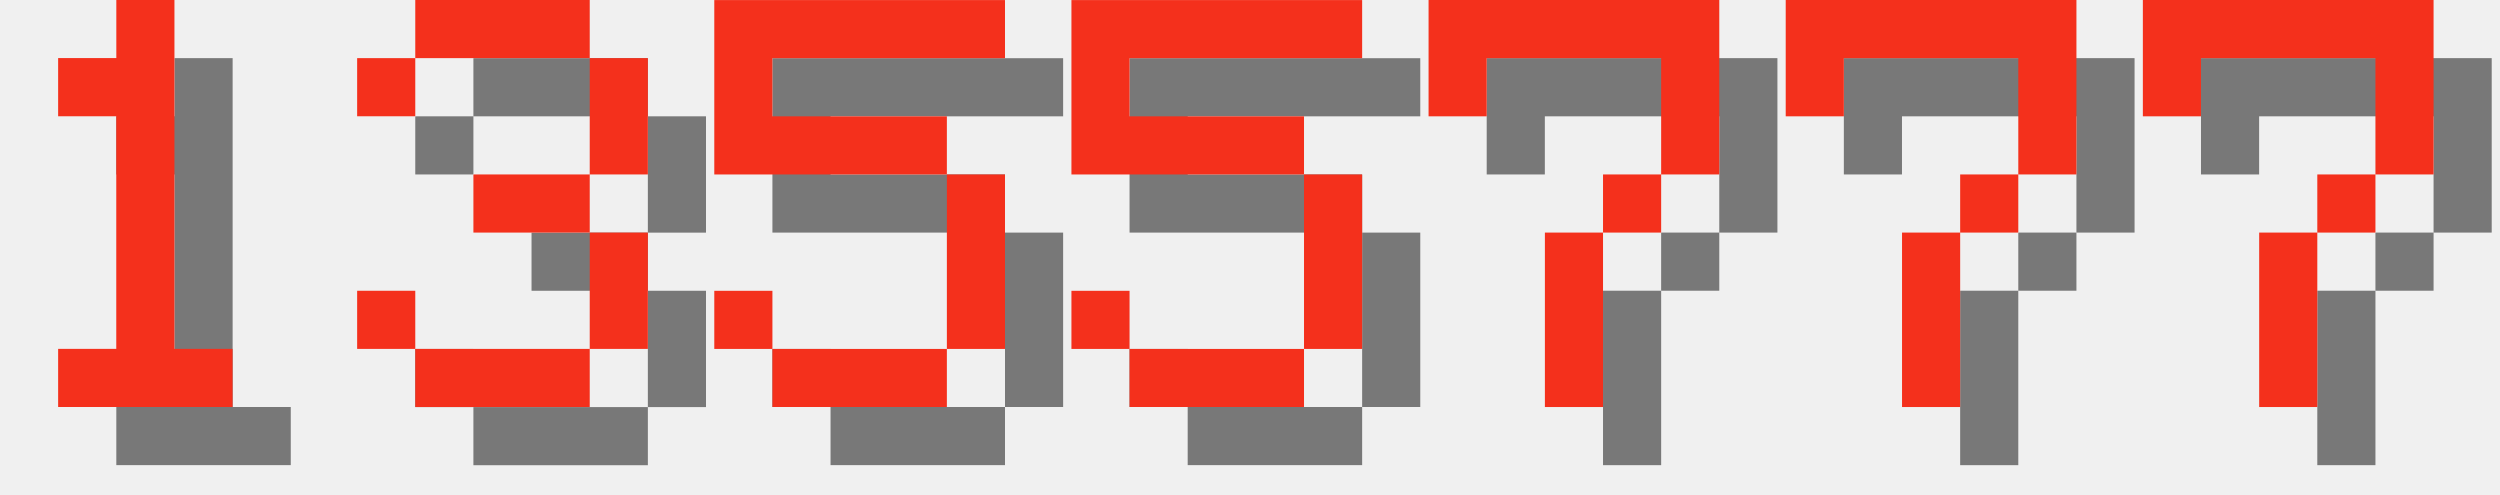
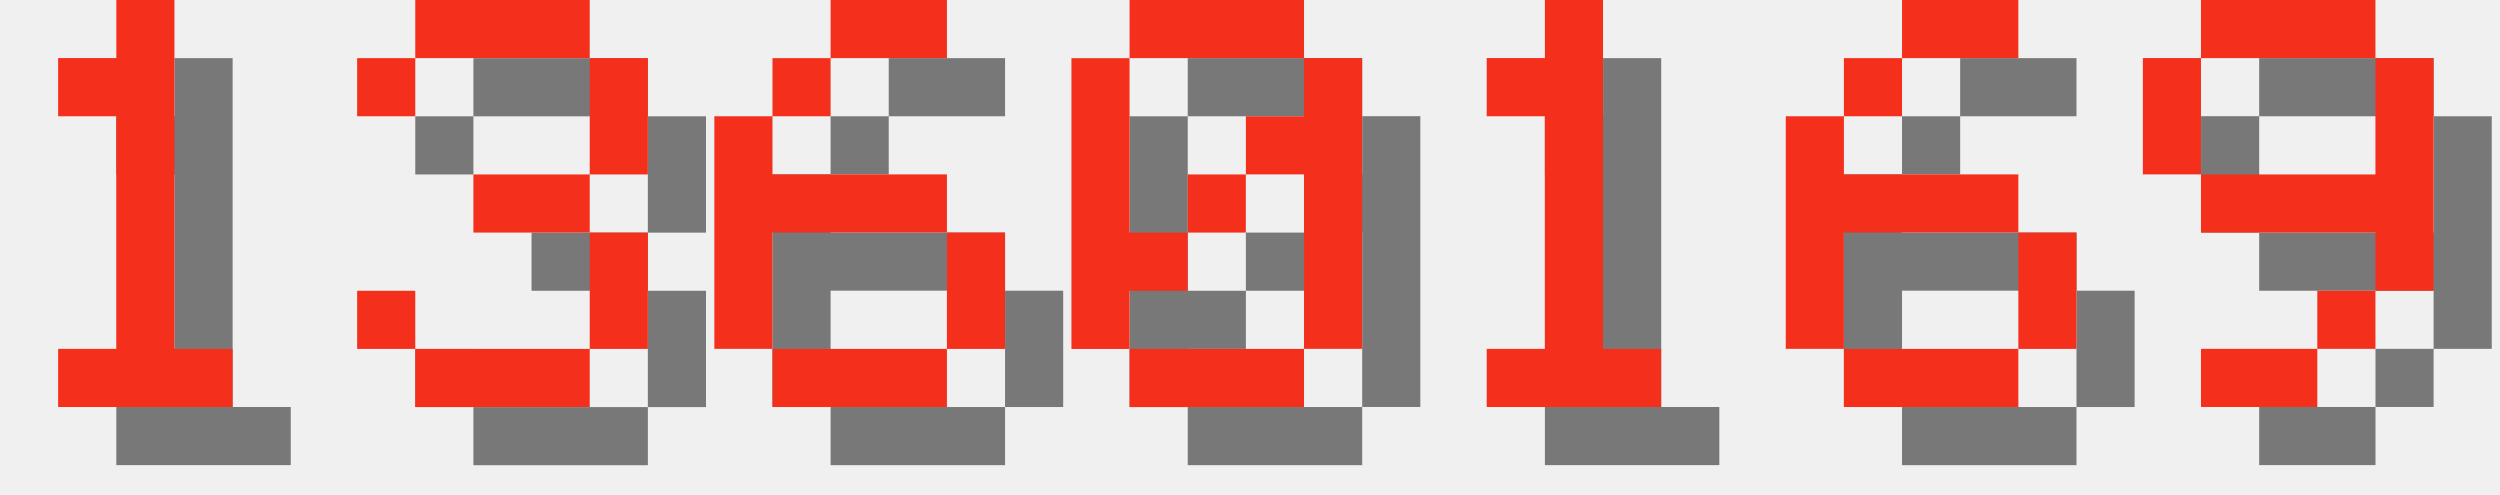
<svg xmlns="http://www.w3.org/2000/svg" version="1.1" width="182.0" height="36">
  <style>
        .text-foreground {
            fill: #F4301C;
        }
        .text-shadow {
            fill: #000000;
            fill-opacity: 0.5;
        }
    </style>
  <g class="digit" id="digit_1" transform="translate(0.0, 0), scale(4)">
    <path id="digit_1_shadow" class="text-shadow" d="m2.117 2.117v1.058h1.058v4.233h-1.058v1.058h3.175v-1.058h-1.058v-6.35h-1.058v1.058h-1.058z" fill-opacity=".5" style="paint-order:stroke fill markers" />
    <path id="digit_1_fg" class="text-foreground" d="m1.058 1.058v1.058h1.058v4.233h-1.058v1.058h3.175v-1.058h-1.058v-6.35h-1.058v1.058h-1.058z" fill="#fff" style="paint-order:stroke fill markers" />
  </g>
  <g class="digit" id="digit_3" transform="translate(26.0, 0), scale(4)">
    <path id="digit_3_shadow" class="text-shadow" d="m1.058 2.117v1.058h1.058v-1.058h3.175v2.117h-2.117v1.058h2.117v2.117h-3.175v-1.058h-1.058v1.058h1.058v1.058h3.175v-1.058h1.058v-2.117h-1.058v-1.058h1.058v-2.117h-1.058v-1.058h-3.175v1.058h-1.058z" fill-opacity=".5" style="paint-order:stroke fill markers" />
    <path id="digit_3_fg" class="text-foreground" d="m0 1.058v1.058h1.058v-1.058h3.175v2.117h-2.117v1.058h2.117v2.117h-3.175v-1.058h-1.058v1.058h1.058v1.058h3.175v-1.058h1.058v-2.117h-1.058v-1.058h1.058v-2.117h-1.058v-1.058h-3.175v1.058h-1.058z" fill="#fff" style="paint-order:stroke fill markers" />
  </g>
-   <g class="digit" id="digit_5" transform="translate(52.0, 0), scale(4)">
-     <path id="digit_5_shadow" class="text-shadow" d="m1.058 1.058v3.175h4.233v3.175h-3.175v-1.058h-1.058v1.058h1.058v1.058h3.175v-1.058h1.058v-3.175h-1.058v-1.058h-3.175v-1.058h4.233v-1.058h-5.292z" fill-opacity=".5" style="paint-order:stroke fill markers" />
-     <path id="digit_5_fg" class="text-foreground" d="m0 0v3.175h4.233v3.175h-3.175v-1.058h-1.058v1.058h1.058v1.058h3.175v-1.058h1.058v-3.175h-1.058v-1.058h-3.175v-1.058h4.233v-1.058h-5.292z" fill="#fff" style="paint-order:stroke fill markers" />
+   <g class="digit" id="digit_6" transform="translate(52.0, 0), scale(4)">
+     <path id="digit_6_shadow" class="text-shadow" d="m3.175 1.058v1.058h2.117v-1.058h-2.117zm0 1.058h-1.058v1.058h1.058v-1.058zm-1.058 1.058h-1.058v4.233h1.058v-2.117h3.175v-1.058h-3.175v-1.058zm3.175 2.117v2.117h1.058v-2.117h-1.058zm0 2.117h-3.175v1.058h3.175v-1.058z" fill-opacity=".5" style="paint-order:stroke fill markers" />
+     <path id="digit_6_fg" class="text-foreground" d="m2.117 0v1.058h2.117v-1.058h-2.117zm0 1.058h-1.058v1.058h1.058v-1.058zm-1.058 1.058h-1.058v4.233h1.058v-2.117h3.175v-1.058h-3.175v-1.058zm3.175 2.117v2.117h1.058v-2.117h-1.058zm0 2.117h-3.175v1.058h3.175v-1.058z" fill="#fff" style="paint-order:stroke fill markers" />
  </g>
-   <g class="digit" id="digit_5" transform="translate(78.0, 0), scale(4)">
-     <path id="digit_5_shadow" class="text-shadow" d="m1.058 1.058v3.175h4.233v3.175h-3.175v-1.058h-1.058v1.058h1.058v1.058h3.175v-1.058h1.058v-3.175h-1.058v-1.058h-3.175v-1.058h4.233v-1.058h-5.292z" fill-opacity=".5" style="paint-order:stroke fill markers" />
-     <path id="digit_5_fg" class="text-foreground" d="m0 0v3.175h4.233v3.175h-3.175v-1.058h-1.058v1.058h1.058v1.058h3.175v-1.058h1.058v-3.175h-1.058v-1.058h-3.175v-1.058h4.233v-1.058h-5.292z" fill="#fff" style="paint-order:stroke fill markers" />
+   <g class="digit" id="digit_0" transform="translate(78.0, 0), scale(4)">
+     <path id="digit_0_shadow" class="text-shadow" d="m2.117 1.058v1.058h3.175v-1.058h-3.175zm3.175 1.058v1.058h-1.058v1.058h1.058v3.175h1.058v-5.292h-1.058zm0 5.292h-3.175v1.058h3.175v-1.058zm-3.175 0v-1.058h1.058v-1.058h-1.058v-3.175h-1.058v5.292h1.058zm1.058-2.117h1.058v-1.058h-1.058v1.058z" fill-opacity=".5" style="paint-order:stroke fill markers" />
+     <path id="digit_0_fg" class="text-foreground" d="m1.058 0v1.058h3.175v-1.058h-3.175zm3.175 1.058v1.058h-1.058v1.058h1.058v3.175h1.058v-5.292h-1.058zm0 5.292h-3.175v1.058h3.175v-1.058zm-3.175 0v-1.058h1.058v-1.058h-1.058v-3.175h-1.058v5.292h1.058zm1.058-2.117h1.058v-1.058h-1.058v1.058z" fill="#fff" style="paint-order:stroke fill markers" />
  </g>
-   <g class="digit" id="digit_7" transform="translate(104.0, 0), scale(4)">
-     <path id="digit_7_shadow" class="text-shadow" d="m1.058 1.058 2e-6 2.117h1.058v-1.058h3.175v1.058l2e-7 1.058h-1.058v1.058h-1.058l4e-7 3.175 1.058 1e-7v-3.175h1.058v-1.058h1.058l5e-7 -1.058v-2.117z" fill-opacity=".5" style="paint-order:stroke fill markers" />
-     <path id="digit_7_fg" class="text-foreground" d="m0 0 2e-6 2.117h1.058v-1.058h3.175v1.058l2e-7 1.058h-1.058v1.058h-1.058l4e-7 3.175 1.058 1e-7v-3.175h1.058v-1.058h1.058l5e-7 -1.058v-2.117z" fill="#fff" style="paint-order:stroke fill markers" />
+   <g class="digit" id="digit_1" transform="translate(104.0, 0), scale(4)">
+     <path id="digit_1_shadow" class="text-shadow" d="m2.117 2.117v1.058h1.058v4.233h-1.058v1.058h3.175v-1.058h-1.058v-6.35h-1.058v1.058h-1.058z" fill-opacity=".5" style="paint-order:stroke fill markers" />
+     <path id="digit_1_fg" class="text-foreground" d="m1.058 1.058v1.058h1.058v4.233h-1.058v1.058h3.175v-1.058h-1.058v-6.35h-1.058v1.058h-1.058z" fill="#fff" style="paint-order:stroke fill markers" />
  </g>
-   <g class="digit" id="digit_7" transform="translate(130.0, 0), scale(4)">
-     <path id="digit_7_shadow" class="text-shadow" d="m1.058 1.058 2e-6 2.117h1.058v-1.058h3.175v1.058l2e-7 1.058h-1.058v1.058h-1.058l4e-7 3.175 1.058 1e-7v-3.175h1.058v-1.058h1.058l5e-7 -1.058v-2.117z" fill-opacity=".5" style="paint-order:stroke fill markers" />
-     <path id="digit_7_fg" class="text-foreground" d="m0 0 2e-6 2.117h1.058v-1.058h3.175v1.058l2e-7 1.058h-1.058v1.058h-1.058l4e-7 3.175 1.058 1e-7v-3.175h1.058v-1.058h1.058l5e-7 -1.058v-2.117z" fill="#fff" style="paint-order:stroke fill markers" />
+   <g class="digit" id="digit_6" transform="translate(130.0, 0), scale(4)">
+     <path id="digit_6_shadow" class="text-shadow" d="m3.175 1.058v1.058h2.117v-1.058h-2.117zm0 1.058h-1.058v1.058h1.058v-1.058zm-1.058 1.058h-1.058v4.233h1.058v-2.117h3.175v-1.058h-3.175v-1.058zm3.175 2.117v2.117h1.058v-2.117h-1.058zm0 2.117h-3.175v1.058h3.175v-1.058z" fill-opacity=".5" style="paint-order:stroke fill markers" />
+     <path id="digit_6_fg" class="text-foreground" d="m2.117 0v1.058h2.117v-1.058h-2.117zm0 1.058h-1.058v1.058h1.058v-1.058zm-1.058 1.058h-1.058v4.233h1.058v-2.117h3.175v-1.058h-3.175v-1.058zm3.175 2.117v2.117h1.058v-2.117h-1.058zm0 2.117h-3.175v1.058h3.175v-1.058z" fill="#fff" style="paint-order:stroke fill markers" />
  </g>
-   <g class="digit" id="digit_7" transform="translate(156.0, 0), scale(4)">
-     <path id="digit_7_shadow" class="text-shadow" d="m1.058 1.058 2e-6 2.117h1.058v-1.058h3.175v1.058l2e-7 1.058h-1.058v1.058h-1.058l4e-7 3.175 1.058 1e-7v-3.175h1.058v-1.058h1.058l5e-7 -1.058v-2.117z" fill-opacity=".5" style="paint-order:stroke fill markers" />
-     <path id="digit_7_fg" class="text-foreground" d="m0 0 2e-6 2.117h1.058v-1.058h3.175v1.058l2e-7 1.058h-1.058v1.058h-1.058l4e-7 3.175 1.058 1e-7v-3.175h1.058v-1.058h1.058l5e-7 -1.058v-2.117z" fill="#fff" style="paint-order:stroke fill markers" />
+   <g class="digit" id="digit_9" transform="translate(156.0, 0), scale(4)">
+     <path id="digit_9_shadow" class="text-shadow" d="m2.117 1.058v1.058h3.175v-1.058h-3.175zm3.175 1.058v2.117h-3.175v1.058h3.175v1.058h1.058v-4.233h-1.058zm0 4.233h-1.058v1.058h1.058v-1.058zm-1.058 1.058h-2.117v1.058h2.117v-1.058zm-2.117-3.175v-2.117h-1.058v2.117h1.058z" fill-opacity=".5" style="paint-order:stroke fill markers" />
+     <path id="digit_9_fg" class="text-foreground" d="m1.058 0v1.058h3.175v-1.058h-3.175zm3.175 1.058v2.117h-3.175v1.058h3.175v1.058h1.058v-4.233h-1.058zm0 4.233h-1.058v1.058h1.058v-1.058zm-1.058 1.058h-2.117v1.058h2.117v-1.058zm-2.117-3.175v-2.117h-1.058v2.117h1.058z" fill="#fff" style="paint-order:stroke fill markers" />
  </g>
</svg>
